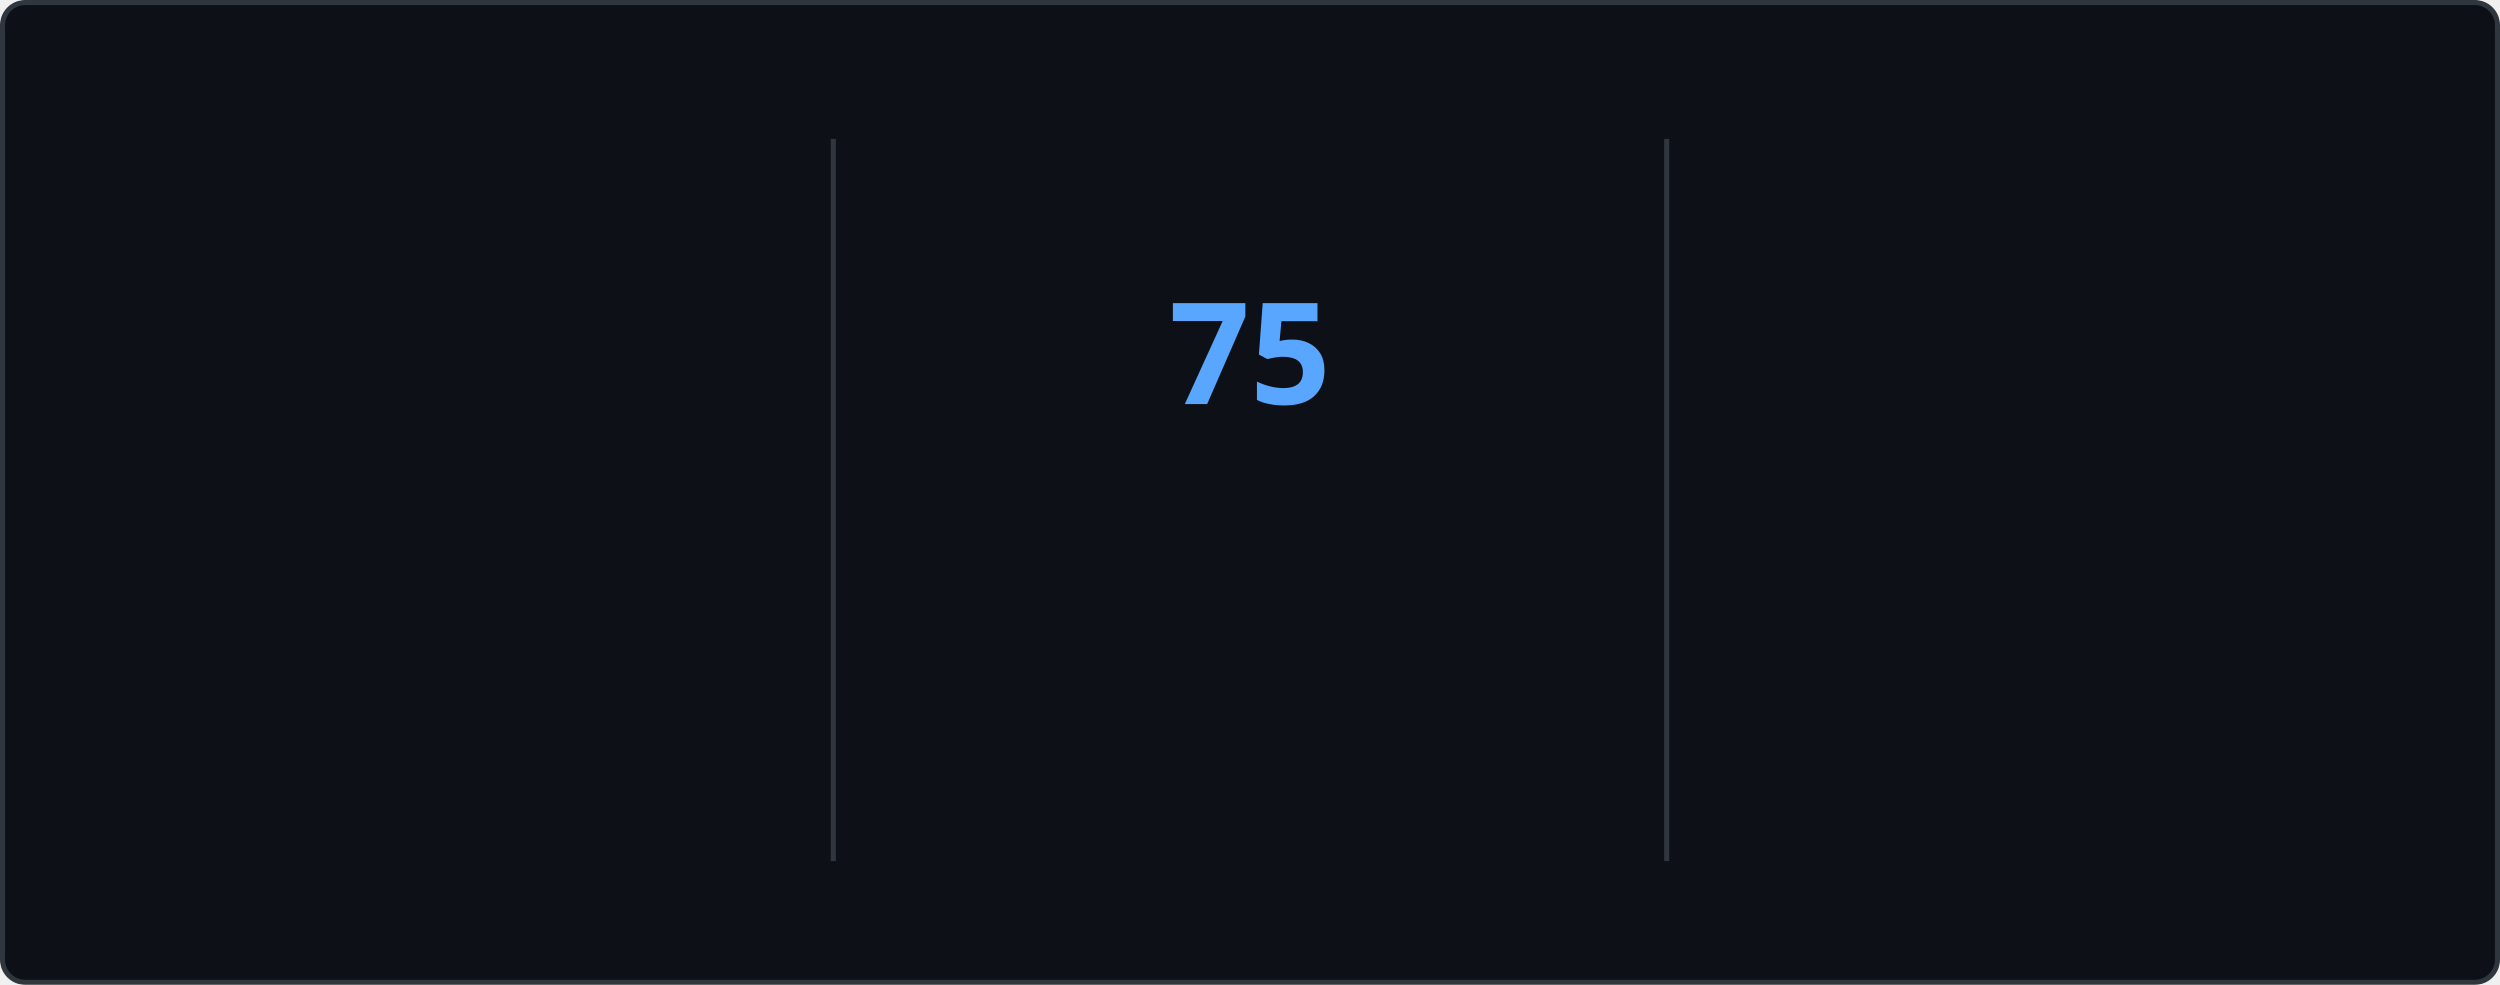
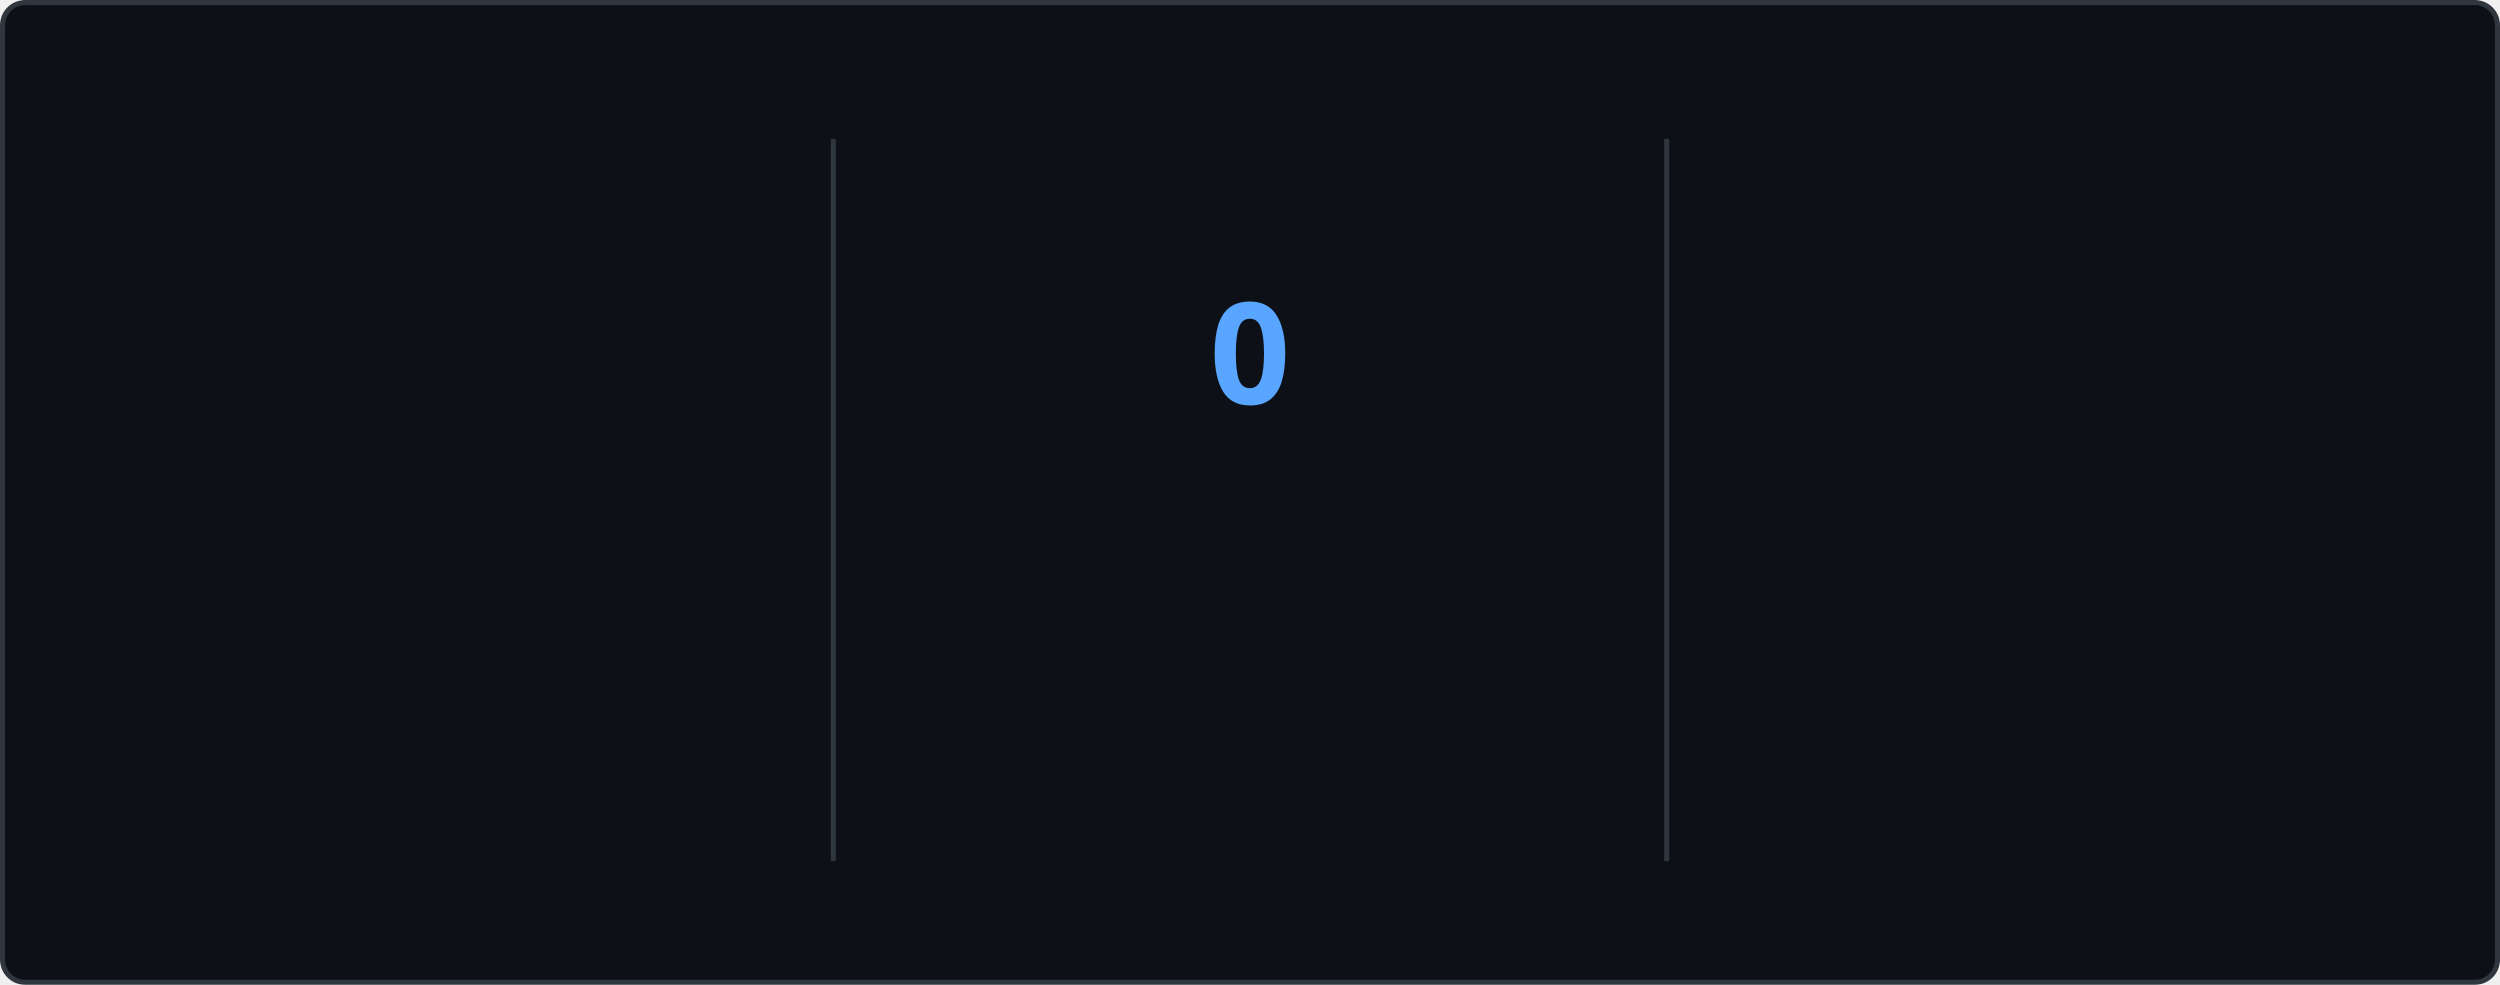
<svg xmlns="http://www.w3.org/2000/svg" style="isolation: isolate" viewBox="0 0 495 195" width="495px" height="195px" direction="ltr">
  <style>
    @keyframes currstreak {
      0% { font-size: 3px; opacity: 0.2; }
      80% { font-size: 34px; opacity: 1; }
      100% { font-size: 28px; opacity: 1; }
    }
    @keyframes fadein {
      0% { opacity: 0; }
      100% { opacity: 1; }
    }
    .big-number {
      font-family: "Segoe UI", Ubuntu, sans-serif;
      font-weight: 700;
      font-size: 28px;
      fill: #e6edf3;
    }
    .label {
      font-family: "Segoe UI", Ubuntu, sans-serif;
      font-weight: 400;
      font-size: 14px;
      fill: #e6edf3;
    }
    .range-text {
      font-family: "Segoe UI", Ubuntu, sans-serif;
      font-weight: 400;
      font-size: 12px;
      fill: #8b949e;
    }
    .current-streak-num {
      font-family: "Segoe UI", Ubuntu, sans-serif;
      font-weight: 700;
      font-size: 28px;
      fill: #58a6ff;
    }</style>
  <defs>
    <clipPath id="outer_rectangle">
      <rect width="495" height="195" rx="4.5" />
    </clipPath>
    <mask id="mask_out_ring_behind_fire">
      <rect width="495" height="195" fill="white" />
      <ellipse id="mask-ellipse" cx="247.5" cy="32" rx="13" ry="18" fill="black" />
    </mask>
  </defs>
  <g clip-path="url(#outer_rectangle)">
    <g style="isolation: isolate">
      <rect fill="#0d1117" rx="4.5" x="0.5" y="0.5" width="494" height="194" stroke="#30363d" />
    </g>
    <g style="isolation: isolate">
      <line x1="165" y1="28" x2="165" y2="170" vector-effect="non-scaling-stroke" stroke-width="1" stroke="#30363d" stroke-linejoin="miter" stroke-linecap="square" stroke-miterlimit="3" />
      <line x1="330" y1="28" x2="330" y2="170" vector-effect="non-scaling-stroke" stroke-width="1" stroke="#30363d" stroke-linejoin="miter" stroke-linecap="square" stroke-miterlimit="3" />
    </g>
    <g style="isolation: isolate">
      <g transform="translate(82.5, 48)">
        <text x="0" y="32" stroke-width="0" text-anchor="middle" class="big-number" style="opacity: 0; animation: fadein 0.5s linear forwards 0.6s">
            5.9K
          </text>
      </g>
      <g transform="translate(82.5, 84)">
        <text x="0" y="32" stroke-width="0" text-anchor="middle" class="label" style="opacity: 0; animation: fadein 0.5s linear forwards 0.7s">
            Total Contributions
          </text>
      </g>
      <g transform="translate(82.5, 114)">
        <text x="0" y="32" stroke-width="0" text-anchor="middle" class="range-text" style="opacity: 0; animation: fadein 0.5s linear forwards 0.8s">
            Sep 21 - Present
          </text>
      </g>
    </g>
    <g style="isolation: isolate">
      <g mask="url(#mask_out_ring_behind_fire)">
        <circle cx="247.5" cy="71" r="40" fill="none" stroke="#e6edf3" stroke-width="5" style="opacity: 0; animation: fadein 0.5s linear forwards 0.4s" />
      </g>
      <g transform="translate(247.5, 19.5)" stroke-opacity="0" style="opacity: 0; animation: fadein 0.5s linear forwards 0.6s">
        <path d="M -12 -0.5 L 15 -0.5 L 15 23.5 L -12 23.5 L -12 -0.5 Z" fill="none" />
        <path d="M 1.5 0.67 C 1.5 0.67 2.24 3.32 2.24 5.47 C 2.24 7.53 0.89 9.2 -1.17 9.2 C -3.23 9.2 -4.79 7.53 -4.79 5.47 L -4.76 5.11 C -6.78 7.51 -8 10.62 -8 13.99 C -8 18.41 -4.42 22 0 22 C 4.42 22 8 18.41 8 13.99 C 8 8.6 5.41 3.79 1.5 0.67 Z M -0.29 19 C -2.07 19 -3.51 17.6 -3.51 15.86 C -3.51 14.24 -2.46 13.1 -0.7 12.74 C 1.07 12.38 2.9 11.53 3.92 10.16 C 4.31 11.45 4.51 12.81 4.51 14.2 C 4.51 16.85 2.36 19 -0.29 19 Z" fill="#e6edf3" stroke-opacity="0" />
      </g>
      <g transform="translate(247.5, 48)">
        <text x="0" y="32" stroke-width="0" text-anchor="middle" class="current-streak-num" style="animation: currstreak 0.6s linear forwards">
-             75
+             0
          </text>
      </g>
      <g transform="translate(247.5, 108)">
        <text x="0" y="32" stroke-width="0" text-anchor="middle" class="label" style="opacity: 0; animation: fadein 0.5s linear forwards 0.9s">
            Current Streak
          </text>
      </g>
      <g transform="translate(247.5, 145)">
        <text x="0" y="21" stroke-width="0" text-anchor="middle" class="range-text" style="opacity: 0; animation: fadein 0.5s linear forwards 0.9s">
-             Jul 12 - Sep 24
+             0 days
          </text>
      </g>
    </g>
    <g style="isolation: isolate">
      <g transform="translate(412.5, 48)">
        <text x="0" y="32" stroke-width="0" text-anchor="middle" class="big-number" style="opacity: 0; animation: fadein 0.5s linear forwards 1.2s">
            75
          </text>
      </g>
      <g transform="translate(412.5, 84)">
        <text x="0" y="32" stroke-width="0" text-anchor="middle" class="label" style="opacity: 0; animation: fadein 0.5s linear forwards 1.3s">
            Longest Streak
          </text>
      </g>
      <g transform="translate(412.5, 114)">
        <text x="0" y="32" stroke-width="0" text-anchor="middle" class="range-text" style="opacity: 0; animation: fadein 0.5s linear forwards 1.4s">
            Jul 12 - Sep 24
          </text>
      </g>
    </g>
  </g>
</svg>
